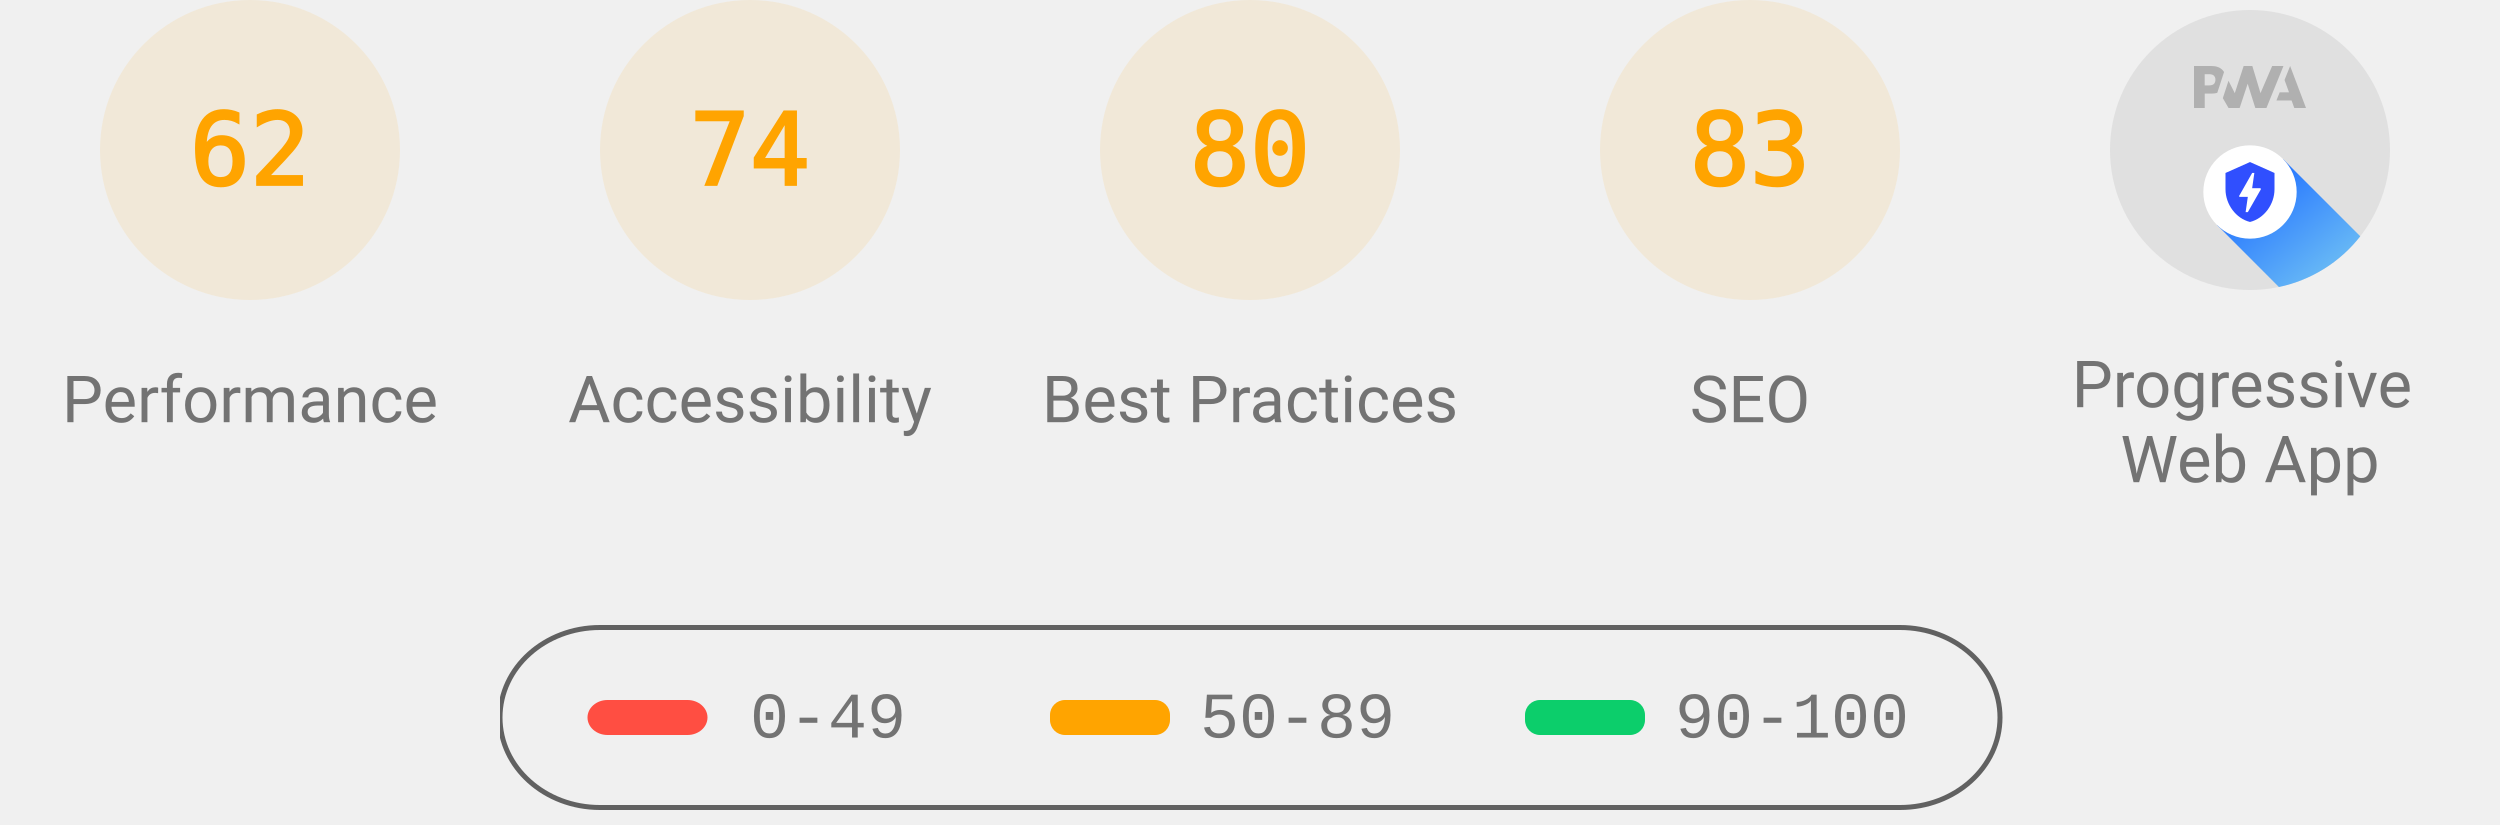
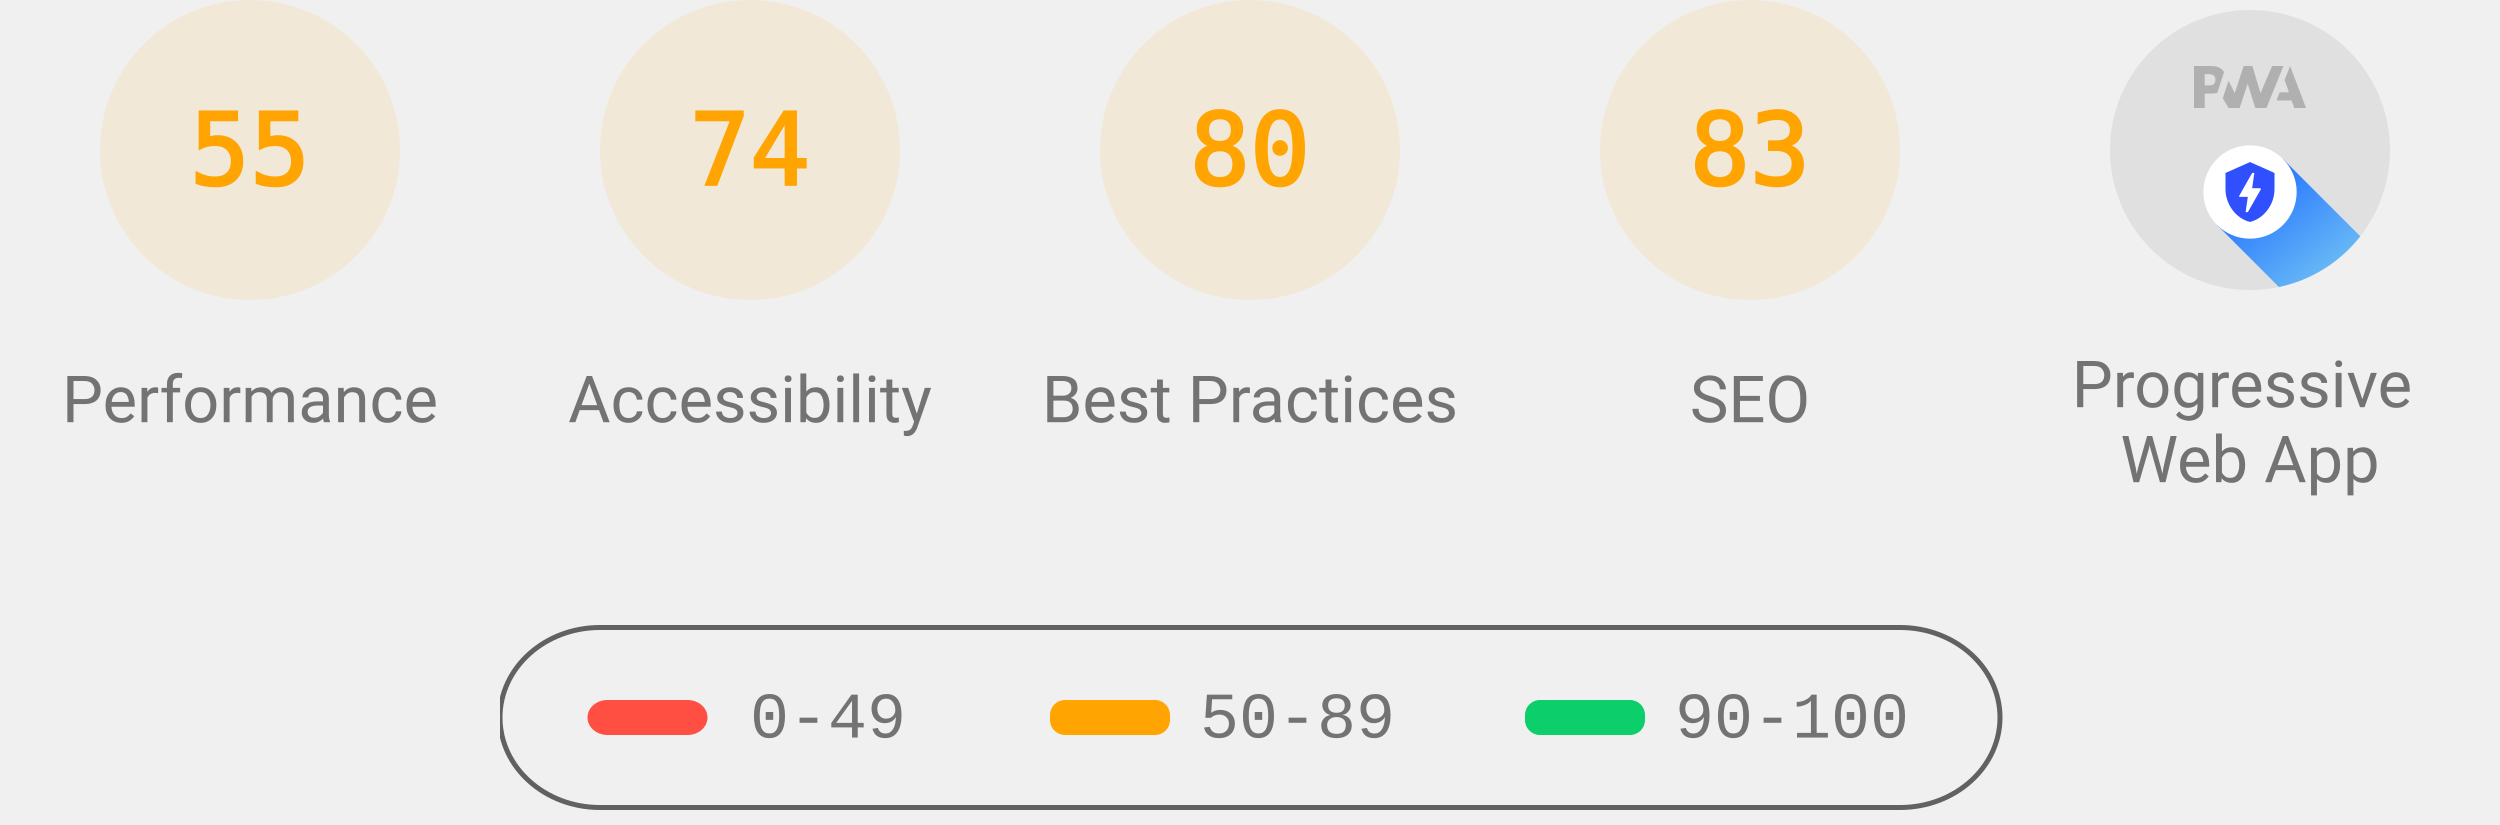
<svg xmlns="http://www.w3.org/2000/svg" class="theme--agnostic" fill="none" width="1000" height="330">
  <style>
			.gauge-base {
				opacity: 0.1
			}

			.gauge-arc {
				fill: none;
				animation-delay: 250ms;
				stroke-linecap: round;
				transform: rotate(-90deg);
				transform-origin: 100px 60px;
				animation: load-gauge 1s ease forwards
			}

			.guage-text {
				font-size: 40px;
				font-family: monospace;
				text-align: center
			}

			.guage-red {
				color: #ff4e42;
				fill: #ff4e42;
				stroke: #ff4e42
			}
			.guage-orange {
				color: #ffa400;
				fill: #ffa400;
				stroke: #ffa400
			}
			.guage-green {
				color: #0cce6b;
				fill: #0cce6b;
				stroke: #0cce6b
			}
			.theme--agnostic .guage-undefined {
				color: #5c5c5c;
				fill: #5c5c5c;
				stroke: #5c5c5c
			}
			.theme--light .guage-undefined {
				color: #1e1e1e;
				fill: #1e1e1e;
				stroke: #1e1e1e
			}
			.theme--dark .guage-undefined {
				color: #f5f5f5;
				fill: #f5f5f5;
				stroke: #f5f5f5
			}

			.guage-title {
				stroke: none;
				font-size: 26px;
				line-height: 26px;
				font-family: Roboto, Halvetica, Arial, sans-serif
			}
			.metric.guage-title {
				font-family: 'Courier New', Courier, monospace
			}
			.theme--agnostic .guage-title {
				color: #737373;
				fill: #737373
			}
			.theme--light .guage-title {
				color: #212121;
				fill: #212121
			}
			.theme--dark .guage-title {
				color: #f5f5f5;
				fill: #f5f5f5
			}

			@keyframes load-gauge {
				from {
					stroke-dasharray: 0 352.858
				}
			}
			.lh-gauge--pwa__disc {
				fill: #e0e0e0
			}
			.lh-gauge--pwa__logo {
				position: relative;
				fill: #b0b0b0
			}
			.lh-gauge--pwa__invisible {
				display: none
			}
			.lh-gauge--pwa__visible {
				display: inline
			}
			.guage-invisible {
				display: none
			}
			.lh-gauge--pwa__logo--primary-color {
				fill: #304ffe
			}
			.theme--agnostic .lh-gauge--pwa__logo--secondary-color {
				fill: #787878
			}
			.theme--light .lh-gauge--pwa__logo--secondary-color {
				fill: #3d3d3d
			}
			.theme--dark .lh-gauge--pwa__logo--secondary-color {
				fill: #d8b6b6
			}
			.theme--light #svg_2 {
				stroke: #00000022
			}
			.theme--agnostic #svg_2 {
				stroke: #616161
			}
			.theme--light #svg_2 {
				stroke: #00000022
			}
			.theme--dark #svg_2 {
				stroke: #f5f5f566
			}
		</style>
  <svg class="guage-div guage-perf guage-orange" viewBox="0 0 200 200" width="200" height="200" x="0" y="0">
    <circle class="gauge-base" r="56" cx="100" cy="60" stroke-width="8" />
-     <circle class="gauge-arc guage-arc-1" r="56" cx="100" cy="60" stroke-width="8" style="stroke-dasharray: 218.152, 351.858;" />
-     <text class="guage-text" x="100px" y="60px" alignment-baseline="central" dominant-baseline="central" text-anchor="middle">62</text>
+     <circle class="gauge-arc guage-arc-1" r="56" cx="100" cy="60" stroke-width="8" style="stroke-dasharray: 193.522, 351.858;" />
+     <text class="guage-text" x="100px" y="60px" alignment-baseline="central" dominant-baseline="central" text-anchor="middle">55</text>
    <text class="guage-title" x="100px" y="160px" alignment-baseline="central" dominant-baseline="central" text-anchor="middle">Performance</text>
  </svg>
  <svg class="guage-div guage-acc guage-orange" viewBox="0 0 200 200" width="200" height="200" x="200" y="0">
    <circle class="gauge-base" r="56" cx="100" cy="60" stroke-width="8" />
    <circle class="gauge-arc guage-arc-2" r="56" cx="100" cy="60" stroke-width="8" style="stroke-dasharray: 260.375, 351.858;" />
    <text class="guage-text" x="100px" y="60px" alignment-baseline="central" dominant-baseline="central" text-anchor="middle">74</text>
    <text class="guage-title" x="100px" y="160px" alignment-baseline="central" dominant-baseline="central" text-anchor="middle">Accessibility</text>
  </svg>
  <svg class="guage-div guage-best guage-orange" viewBox="0 0 200 200" width="200" height="200" x="400" y="0">
    <circle class="gauge-base" r="56" cx="100" cy="60" stroke-width="8" />
    <circle class="gauge-arc guage-arc-3" r="56" cx="100" cy="60" stroke-width="8" style="stroke-dasharray: 281.486, 351.858;" />
    <text class="guage-text" x="100px" y="60px" alignment-baseline="central" dominant-baseline="central" text-anchor="middle">80</text>
    <text class="guage-title" x="100px" y="160px" alignment-baseline="central" dominant-baseline="central" text-anchor="middle">Best Practices</text>
  </svg>
  <svg class="guage-div guage-seo guage-orange" viewBox="0 0 200 200" width="200" height="200" x="600" y="0">
    <circle class="gauge-base" r="56" cx="100" cy="60" stroke-width="8" />
    <circle class="gauge-arc guage-arc-4" r="56" cx="100" cy="60" stroke-width="8" style="stroke-dasharray: 292.042, 351.858;" />
    <text class="guage-text" x="100px" y="60px" alignment-baseline="central" dominant-baseline="central" text-anchor="middle">83</text>
    <text class="guage-title" x="100px" y="160px" alignment-baseline="central" dominant-baseline="central" text-anchor="middle">SEO</text>
  </svg>
  <svg class="guage-div guage-pwa " viewBox="0 0 200 200" width="200" height="200" x="800" y="0">
    <svg viewBox="0 0 60 60" width="112" height="112" x="44" y="4">
      <defs>
        <linearGradient id="lh-gauge--pwa__check-circle__gradient-0" x1="50%" y1="0%" x2="50%" y2="100%">
          <stop stop-color="#00C852" offset="0%" />
          <stop stop-color="#009688" offset="100%" />
        </linearGradient>
        <linearGradient id="lh-gauge--pwa__installable__shadow-gradient-0" x1="76.056%" x2="24.111%" y1="82.995%" y2="24.735%">
          <stop stop-color="#A5D6A7" offset="0%" />
          <stop stop-color="#80CBC4" offset="100%" />
        </linearGradient>
        <linearGradient id="lh-gauge--pwa__fast-reliable__shadow-gradient-0" x1="76.056%" y1="82.995%" x2="25.678%" y2="26.493%">
          <stop stop-color="#64B5F6" offset="0%" />
          <stop stop-color="#2979FF" offset="100%" />
        </linearGradient>
        <g id="lh-gauge--pwa__fast-reliable-badge-0">
          <circle fill="#FFFFFF" cx="10" cy="10" r="10" />
          <path fill="#304FFE" d="M10 3.58l5.25 2.34v3.5c0 3.23-2.24 6.26-5.25 7-3.01-.74-5.25-3.77-5.25-7v-3.5L10 3.58zm-.47 10.74l2.76-4.83.03-.07c.04-.08 0-.24-.22-.24h-1.64l.47-3.26h-.47l-2.7 4.77c-.02.01.05-.1-.04.05-.09.16-.1.31.18.31h1.63l-.47 3.27h.47z" />
        </g>
        <g id="lh-gauge--pwa__installable-badge-0">
          <circle fill="#FFFFFF" cx="10" cy="10" r="10" />
          <path fill="#009688" d="M10 4.167A5.835 5.835 0 0 0 4.167 10 5.835 5.835 0 0 0 10 15.833 5.835 5.835 0 0 0 15.833 10 5.835 5.835 0 0 0 10 4.167zm2.917 6.416h-2.334v2.334H9.417v-2.334H7.083V9.417h2.334V7.083h1.166v2.334h2.334v1.166z" />
        </g>
      </defs>
      <g stroke="none" fill-rule="nonzero">
        <circle class="lh-gauge--pwa__disc" cx="30" cy="30" r="30" />
        <g class="lh-gauge--pwa__logo">
          <path d="M35.66 19.39l.7-1.75h2L37.4 15 38.6 12l3.4 9h-2.51l-.58-1.61z" />
          <path d="M33.52 21l3.65-9h-2.42l-2.5 5.82L30.5 12h-1.86l-1.9 5.82-1.35-2.65-1.21 3.72L25.4 21h2.38l1.72-5.2 1.64 5.2z" />
          <path fill-rule="nonzero" d="M20.3 17.91h1.48c.45 0 .85-.05 1.2-.15l.39-1.18 1.07-3.3a2.64 2.64 0 0 0-.28-.37c-.55-.6-1.36-.91-2.42-.91H18v9h2.3V17.9zm1.96-3.84c.22.22.33.5.33.87 0 .36-.1.65-.29.87-.2.23-.59.35-1.15.35h-.86v-2.41h.87c.52 0 .89.1 1.1.32z" />
        </g>
        <rect class="lh-gauge--pwa__component lh-gauge--pwa__na-line lh-gauge--pwa__invisible" fill="#FFFFFF" x="20" y="32" width="20" height="4" rx="2" />
        <g class="lh-gauge--pwa__component lh-gauge--pwa__fast-reliable-badge lh-gauge--pwa__visible" transform="translate(20, 29)">
          <path fill="url(#lh-gauge--pwa__fast-reliable__shadow-gradient-0)" d="M33.63 19.49A30 30 0 0 1 16.2 30.36L3 17.14 17.14 3l16.49 16.49z" />
          <use href="#lh-gauge--pwa__fast-reliable-badge-0" />
        </g>
        <g class="lh-gauge--pwa__component lh-gauge--pwa__installable-badge lh-gauge--pwa__invisible" transform="translate(20, 29)">
          <path fill="url(#lh-gauge--pwa__installable__shadow-gradient-0)" d="M33.629 19.487c-4.272 5.453-10.391 9.39-17.415 10.869L3 17.142 17.142 3 33.63 19.487z" />
          <use href="#lh-gauge--pwa__installable-badge-0" />
        </g>
        <g class="lh-gauge--pwa__component lh-gauge--pwa__fast-reliable-installable-badges lh-gauge--pwa__invisible">
          <g transform="translate(8, 29)">
            <path fill="url(#lh-gauge--pwa__fast-reliable__shadow-gradient-0)" d="M16.321 30.463L3 17.143 17.142 3l22.365 22.365A29.864 29.864 0 0 1 22 31c-1.942 0-3.84-.184-5.679-.537z" />
            <use href="#lh-gauge--pwa__fast-reliable-badge-0" />
          </g>
          <g transform="translate(32, 29)">
            <path fill="url(#lh-gauge--pwa__installable__shadow-gradient-0)" d="M25.982 11.84a30.107 30.107 0 0 1-13.08 15.203L3 17.143 17.142 3l8.84 8.84z" />
            <use href="#lh-gauge--pwa__installable-badge-0" />
          </g>
        </g>
        <g class="lh-gauge--pwa__component lh-gauge--pwa__check-circle lh-gauge--pwa__invisible" transform="translate(18, 28)">
          <circle fill="#FFFFFF" cx="12" cy="12" r="12" />
          <path fill="url(#lh-gauge--pwa__check-circle__gradient-0)" d="M12 2a10 10 0 1 0 0 20 10 10 0 0 0 0-20zm-2 15l-5-5 1.41-1.41L10 14.17l7.59-7.59L19 8l-9 9z" />
        </g>
      </g>
    </svg>
    <text class="guage-title" y="160px" alignment-baseline="central" dominant-baseline="central" text-anchor="middle">
      <tspan x="100px" dy="-6px">Progressive</tspan>
      <tspan x="100px" dy="30px">Web App</tspan>
    </text>
  </svg>
  <svg width="604" height="76" x="200" y="250">
    <g>
      <rect fill="none" id="canvas_background" height="80" width="604" y="-1" x="-1" />
      <g display="none" overflow="visible" y="0" x="0" height="100%" width="100%" id="canvasGrid">
        <rect fill="url(#gridpattern)" stroke-width="0" y="0" x="0" height="100%" width="100%" />
      </g>
    </g>
    <g>
      <rect fill-opacity="0" stroke-width="2" rx="40" id="svg_2" height="72" width="600" y="1" x="0" fill="#000000" />
      <rect stroke="#000" rx="8" id="svg_3" height="14" width="48" y="30" x="35" stroke-opacity="null" stroke-width="0" fill="#ff4e42" />
      <rect stroke="#000" rx="6" id="svg_4" height="14" width="48" y="30" x="220" stroke-opacity="null" stroke-width="0" fill="#ffa400" />
      <rect stroke="#000" rx="6" id="svg_5" height="14" width="48" y="30" x="410" stroke-opacity="null" stroke-width="0" fill="#0cce6b" />
      <text class="metric guage-title" xml:space="preserve" text-anchor="start" font-size="26" id="svg_6" y="45" x="100" stroke-opacity="null" stroke-width="0" stroke="#000">0-49</text>
      <text class="metric guage-title" xml:space="preserve" text-anchor="start" font-size="26" id="svg_7" y="45" x="280" stroke-opacity="null" stroke-width="0" stroke="#000">50-89</text>
      <text class="metric guage-title" xml:space="preserve" text-anchor="start" font-size="26" id="svg_8" y="45" x="470" stroke-opacity="null" stroke-width="0" stroke="#000">90-100</text>
    </g>
  </svg>
</svg>
